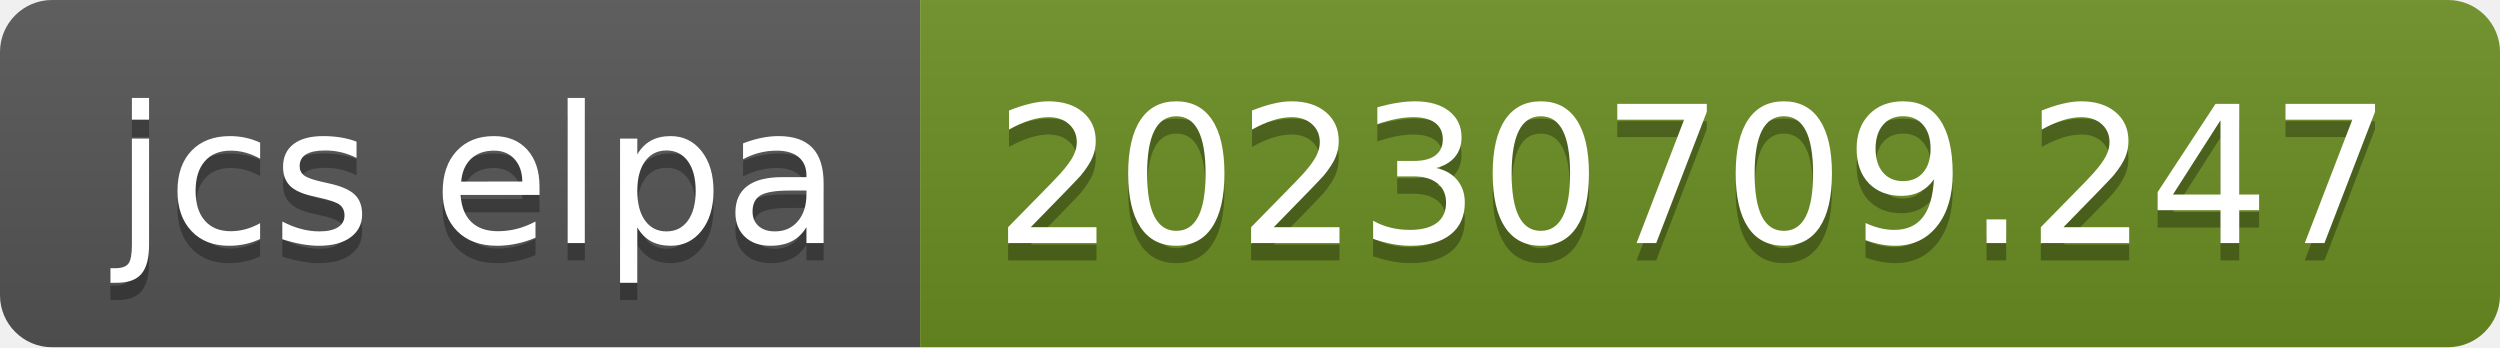
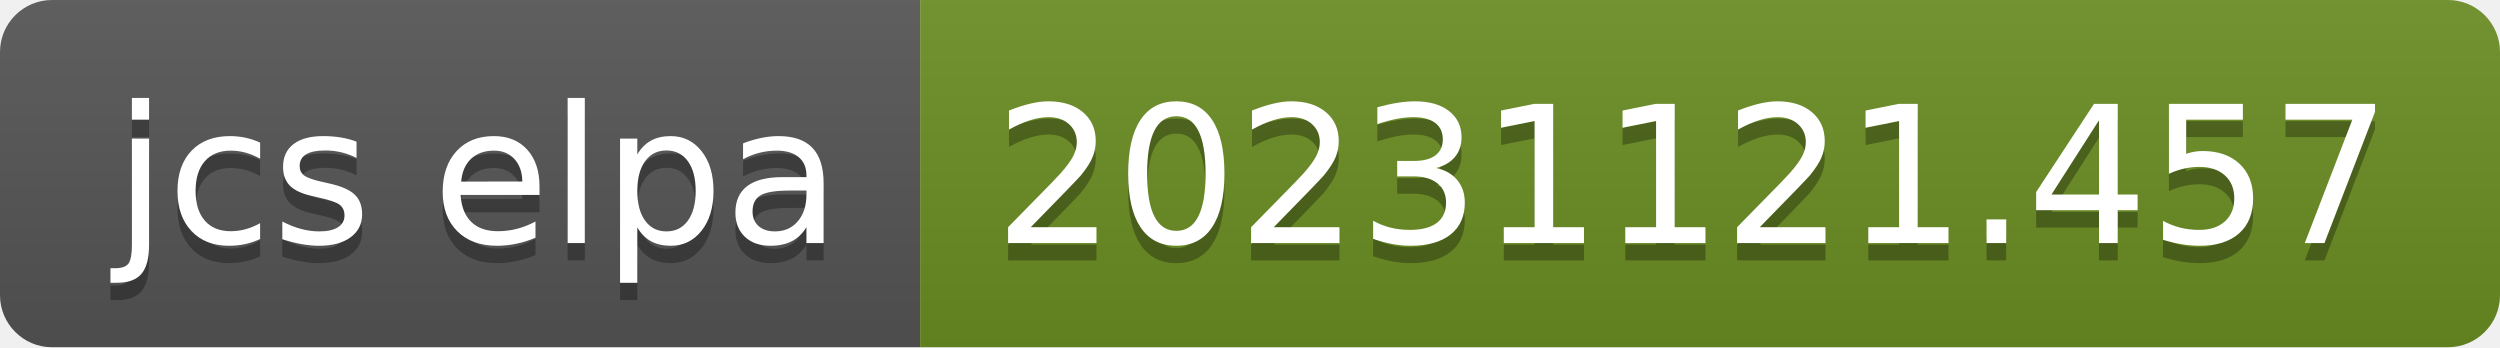
- <svg xmlns="http://www.w3.org/2000/svg" width="144" height="20" role="img" aria-label="jcs elpa: 20230709.247">
+ <svg xmlns="http://www.w3.org/2000/svg" width="144" height="20" role="img" aria-label="jcs elpa: 20231121.457">
  <linearGradient id="s" x2="0" y2="100%">
    <stop offset="0" stop-color="#bbb" stop-opacity=".1" />
    <stop offset="1" stop-opacity=".1" />
  </linearGradient>
  <clipPath id="r">
    <rect width="144" height="20" rx="3" fill="#fff" />
  </clipPath>
  <g clip-path="url(#r)">
    <rect width="53" height="20" fill="#555" />
    <rect x="53" width="91" height="20" fill="#6b8e23" />
    <rect width="144" height="20" fill="url(#s)" />
  </g>
  <g fill="#fff" text-anchor="middle" font-family="Verdana,Geneva,DejaVu Sans,sans-serif" text-rendering="geometricPrecision" font-size="110">
    <text aria-hidden="true" x="275" y="150" fill="#010101" fill-opacity=".3" transform="scale(.1)" textLength="430">jcs elpa</text>
    <text x="275" y="140" transform="scale(.1)" fill="#fff" textLength="430">jcs elpa</text>
-     <text aria-hidden="true" x="975" y="150" fill="#010101" fill-opacity=".3" transform="scale(.1)" textLength="810">20230709.247</text>
-     <text x="975" y="140" transform="scale(.1)" fill="#fff" textLength="810">20230709.247</text>
+     <text aria-hidden="true" x="975" y="150" fill="#010101" fill-opacity=".3" transform="scale(.1)" textLength="810">20231121.457</text>
+     <text x="975" y="140" transform="scale(.1)" fill="#fff" textLength="810">20231121.457</text>
  </g>
</svg>
